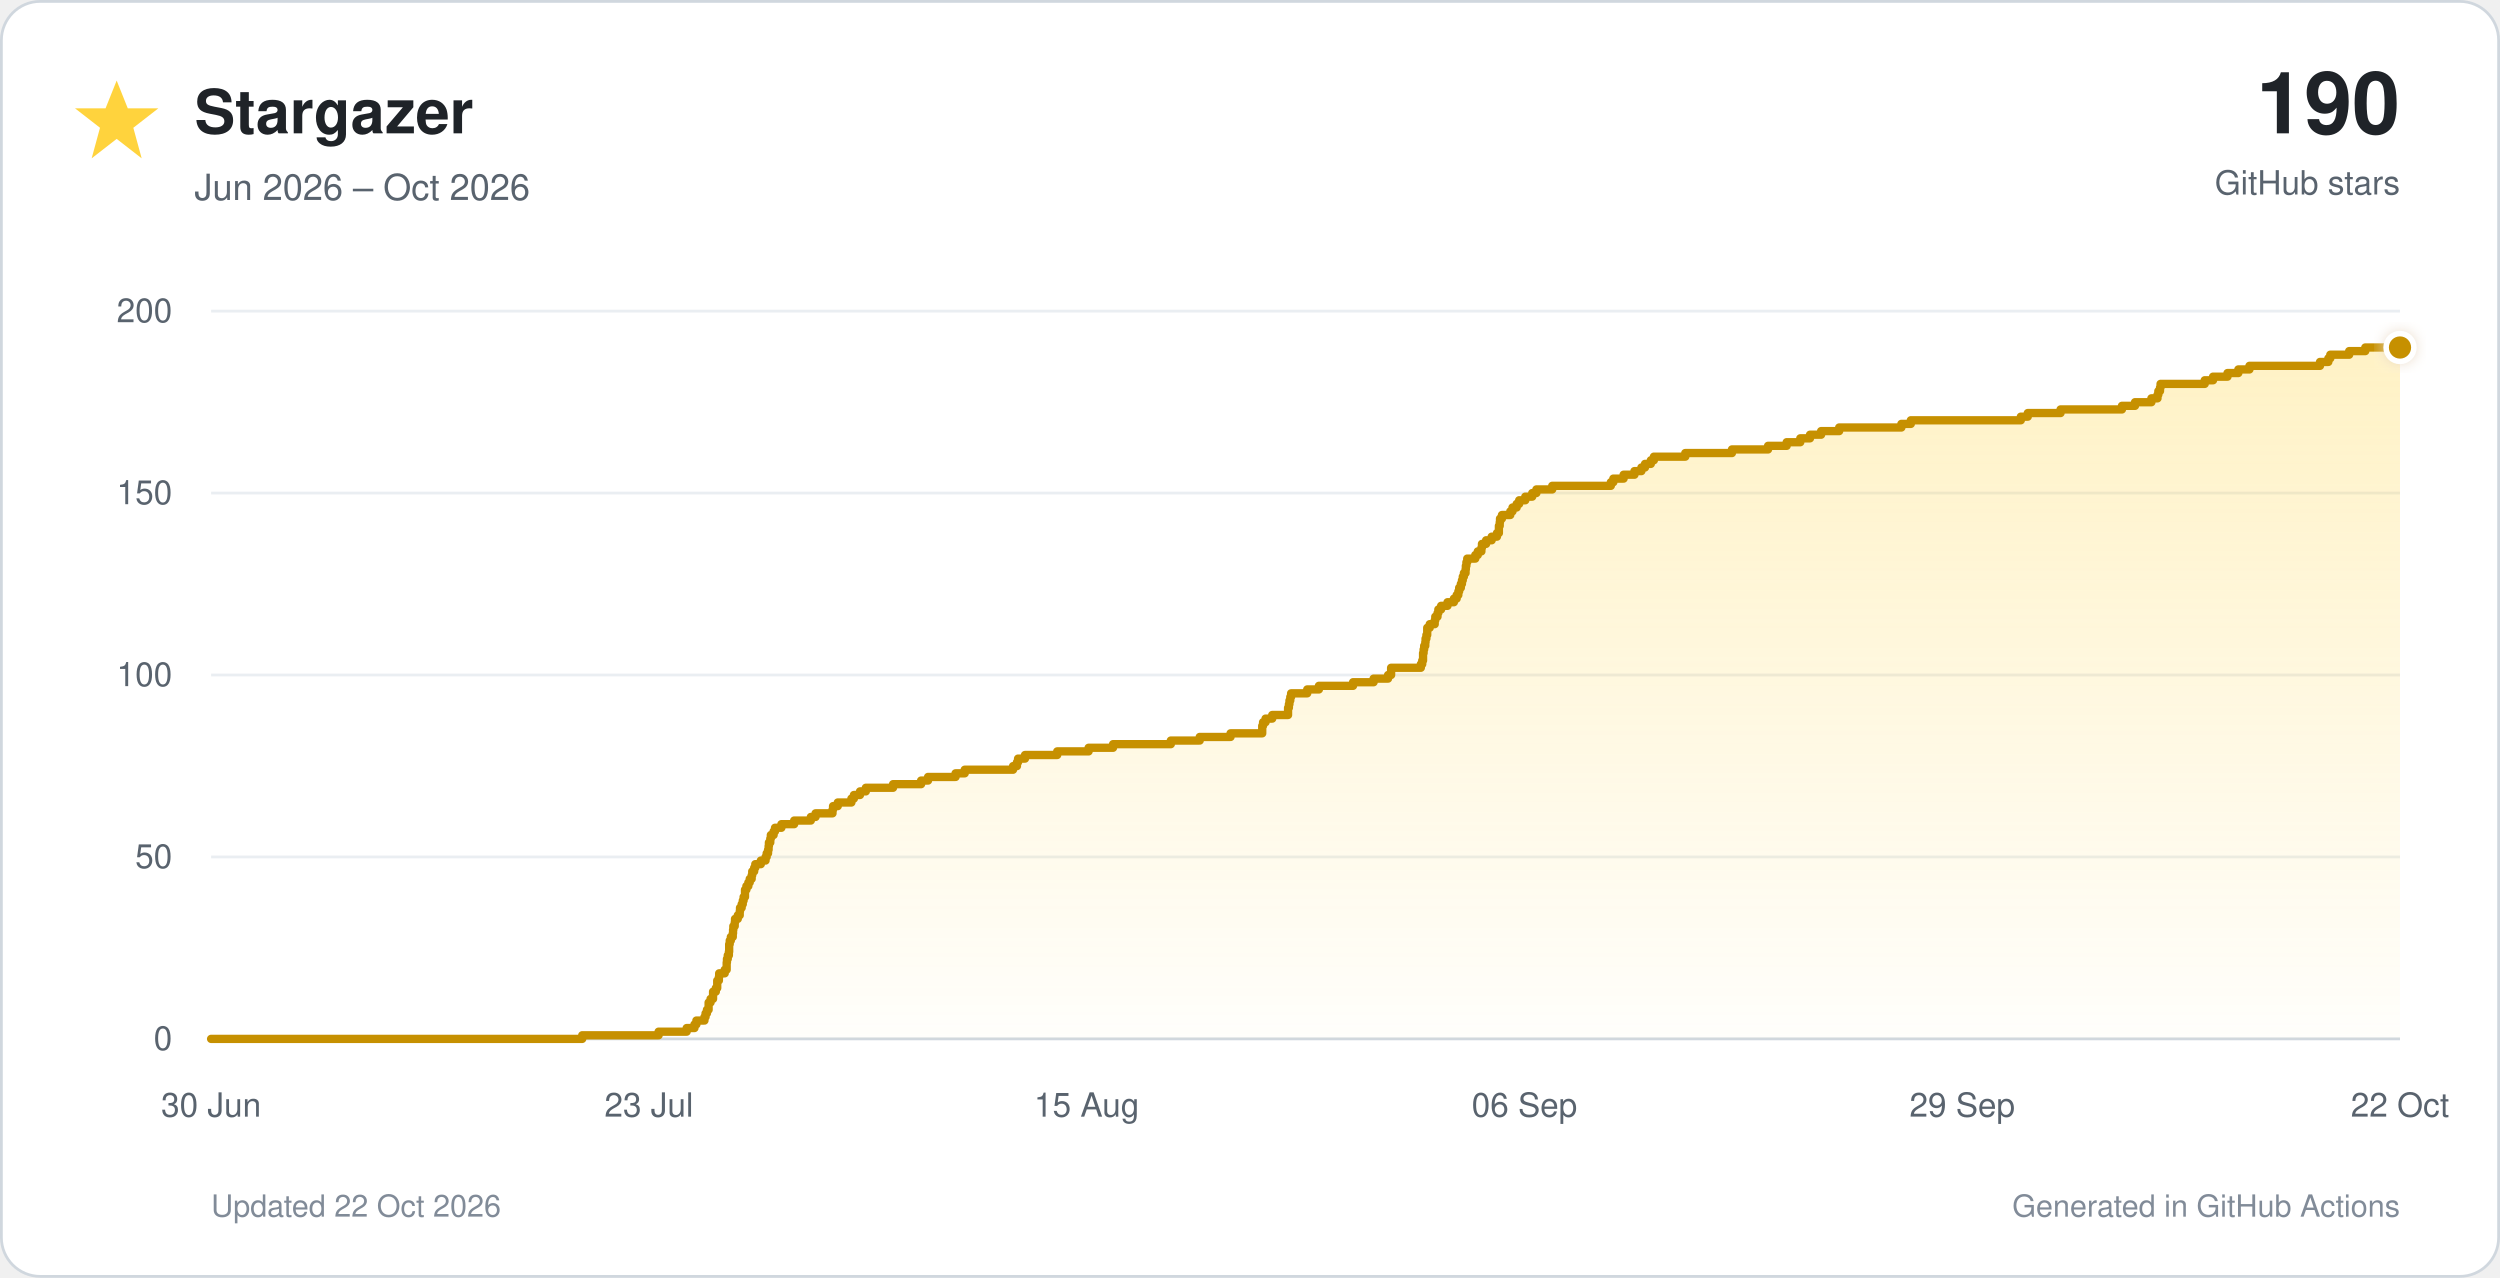
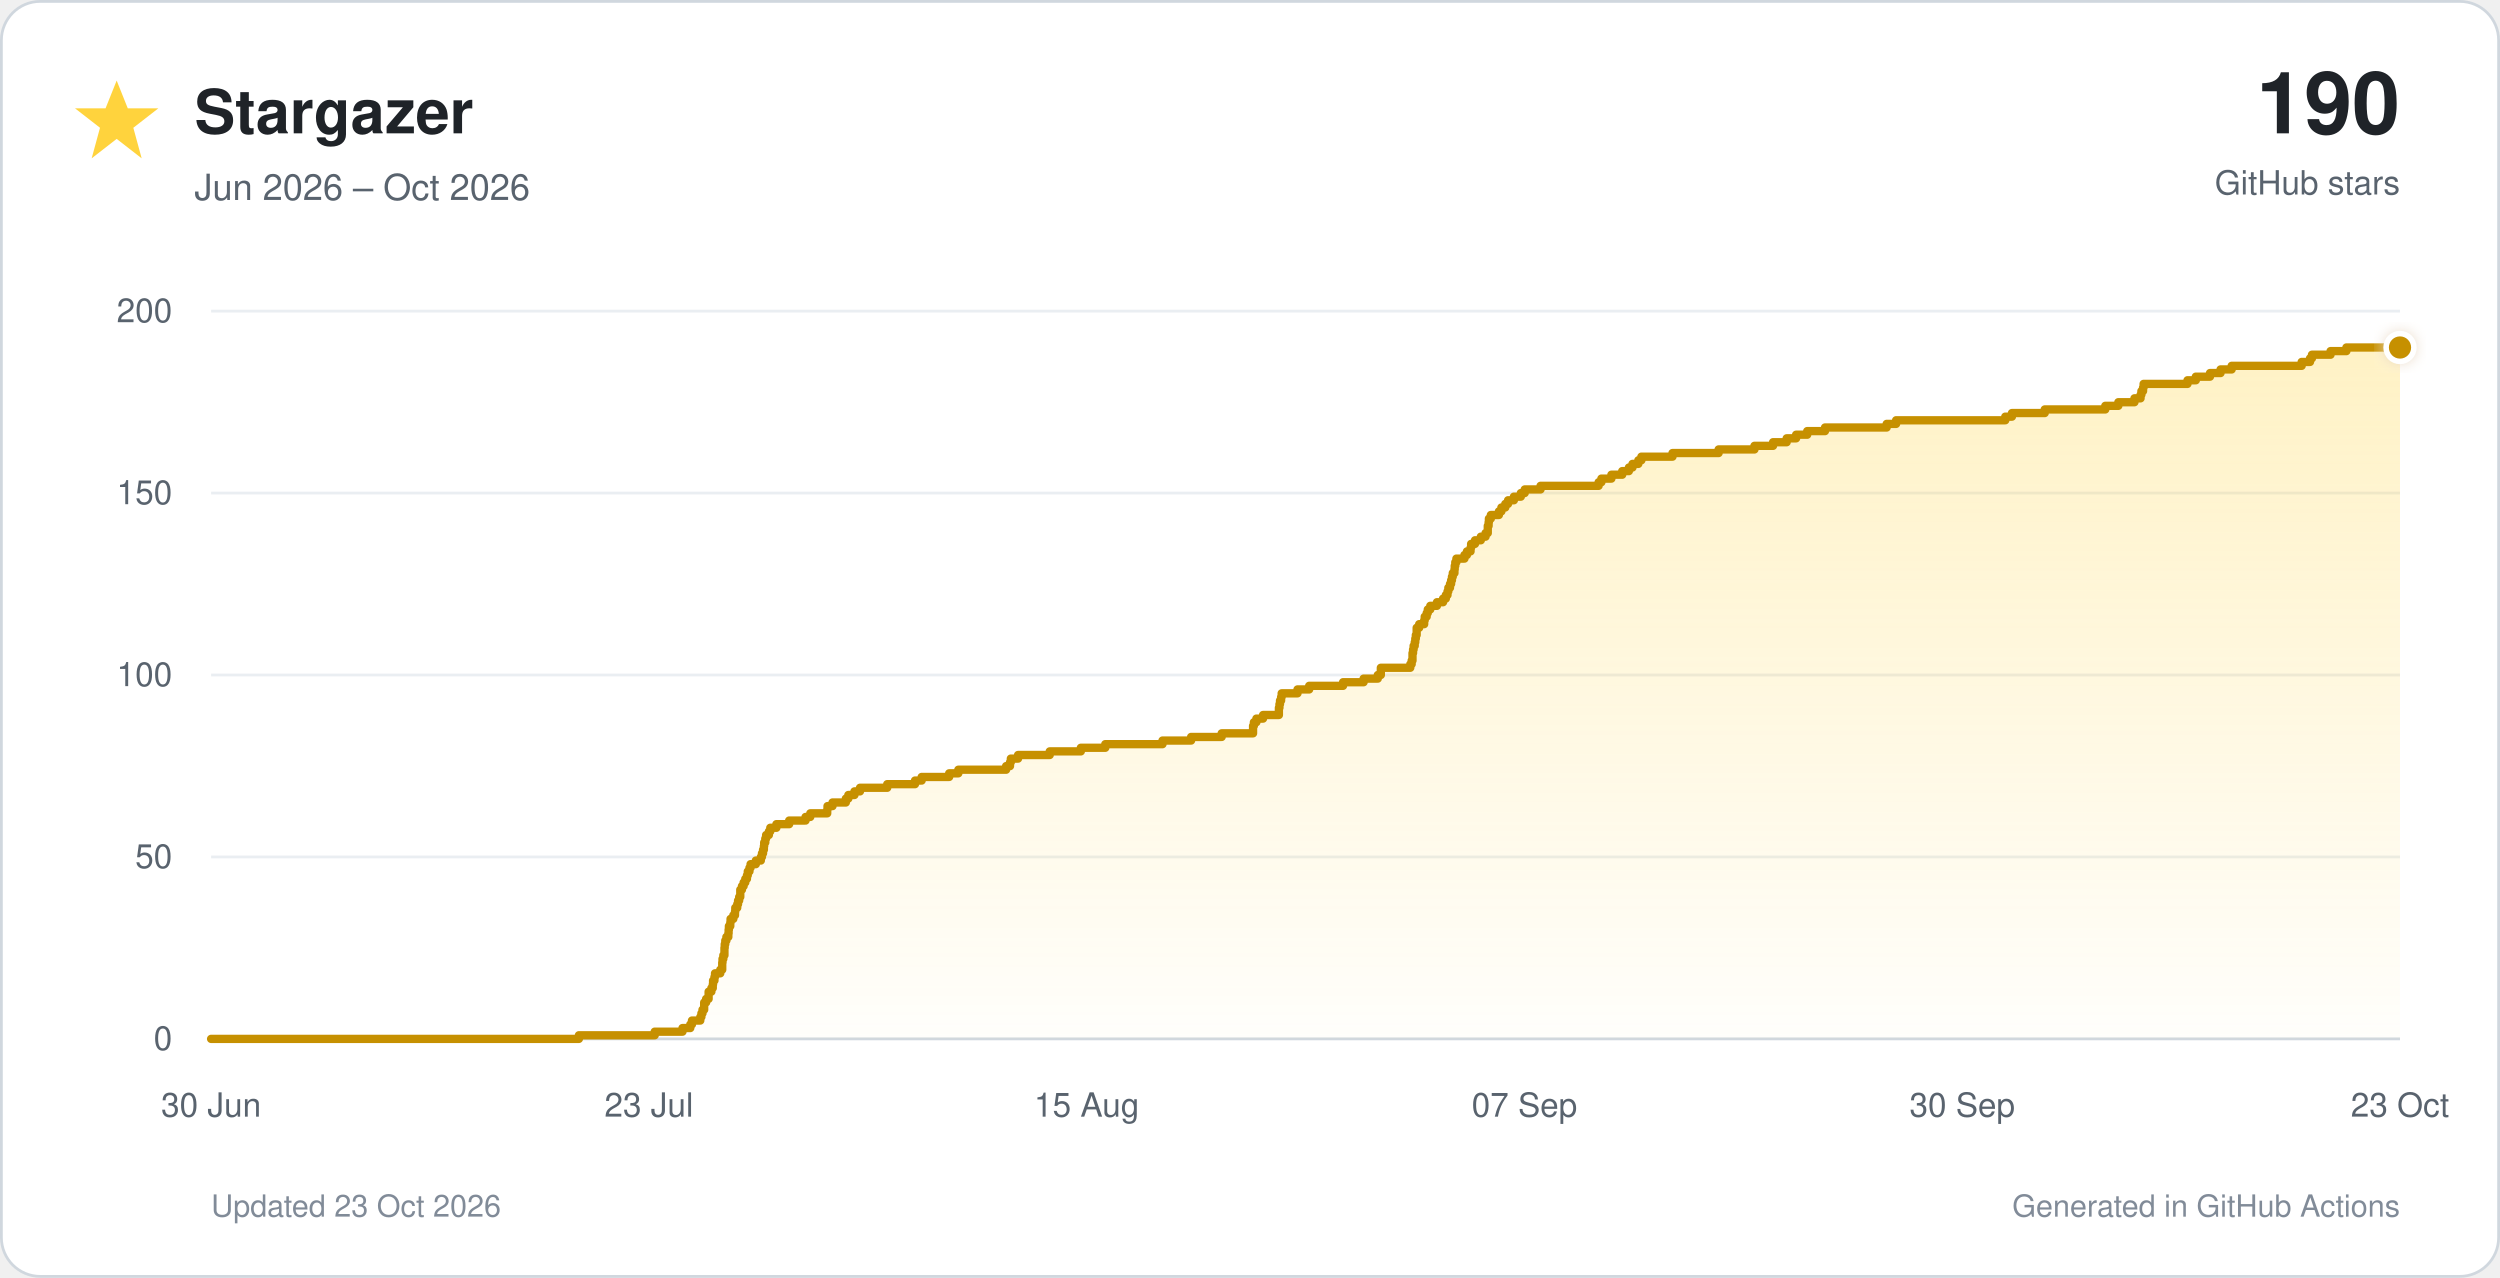
<svg xmlns="http://www.w3.org/2000/svg" viewBox="0 0 900 460" role="img">
  <defs>
    <linearGradient id="star-fill" x1="0" y1="0" x2="0" y2="1">
      <stop offset="0%" stop-color="#ffd33d" stop-opacity="0.30" />
      <stop offset="100%" stop-color="#ffd33d" stop-opacity="0.02" />
    </linearGradient>
    <filter id="glow" x="-40%" y="-40%" width="180%" height="180%">
      <feGaussianBlur stdDeviation="3" result="blur" />
      <feMerge>
        <feMergeNode in="blur" />
        <feMergeNode in="SourceGraphic" />
      </feMerge>
    </filter>
  </defs>
  <style>
    text { font-family: -apple-system, BlinkMacSystemFont, 'Segoe UI', Helvetica, Arial, sans-serif; }
    .tick { fill: #59636e; font-size: 12px; }
  </style>
  <rect x="0.5" y="0.5" width="899" height="459" rx="14" fill="#ffffff" stroke="#d0d7de" />
  <polygon points="42,29 46,39 57,39 48,46 51,57 42,50 33,57 36,46 27,39 38,39" fill="#ffd33d" />
  <text x="70" y="48" font-size="22" font-weight="700" fill="#1f2328">Stargazer</text>
  <text x="70" y="72" font-size="13" fill="#59636e">Jun 2026 – Oct 2026</text>
  <text x="864" y="48" text-anchor="end" font-size="31" font-weight="750" fill="#1f2328">190</text>
  <text x="864" y="70" text-anchor="end" font-size="12" fill="#59636e">GitHub stars</text>
  <line x1="76" y1="374.0" x2="864" y2="374.0" stroke="#d0d7de" stroke-width="1" />
  <text x="62" y="378.0" text-anchor="end" class="tick">0</text>
  <line x1="76" y1="308.5" x2="864" y2="308.5" stroke="#eaeef2" stroke-width="1" />
  <text x="62" y="312.5" text-anchor="end" class="tick">50</text>
  <line x1="76" y1="243.0" x2="864" y2="243.0" stroke="#eaeef2" stroke-width="1" />
  <text x="62" y="247.0" text-anchor="end" class="tick">100</text>
  <line x1="76" y1="177.5" x2="864" y2="177.5" stroke="#eaeef2" stroke-width="1" />
  <text x="62" y="181.5" text-anchor="end" class="tick">150</text>
  <line x1="76" y1="112.0" x2="864" y2="112.0" stroke="#eaeef2" stroke-width="1" />
  <text x="62" y="116.0" text-anchor="end" class="tick">200</text>
  <text x="76.0" y="402" text-anchor="middle" class="tick">30 Jun</text>
  <text x="233.6" y="402" text-anchor="middle" class="tick">23 Jul</text>
  <text x="391.2" y="402" text-anchor="middle" class="tick">15 Aug</text>
-   <text x="548.8" y="402" text-anchor="middle" class="tick">06 Sep</text>
-   <text x="706.4" y="402" text-anchor="middle" class="tick">29 Sep</text>
-   <text x="864.0" y="402" text-anchor="middle" class="tick">22 Oct</text>
-   <path d="M 76.0 374.0 H 209.6 V 372.7 H 237.1 V 371.4 H 247.2 V 370.1 H 250.0 V 368.8 H 250.7 V 367.4 H 253.6 V 366.1 H 254.0 V 364.8 H 254.5 V 363.5 H 255.1 V 362.2 H 255.1 V 360.9 H 255.8 V 359.6 H 256.7 V 358.3 H 256.7 V 357.0 H 257.7 V 355.7 H 258.2 V 354.4 H 258.2 V 353.0 H 258.8 V 351.7 H 258.9 V 350.4 H 260.9 V 349.1 H 261.6 V 347.8 H 261.6 V 346.5 H 261.7 V 345.2 H 262.0 V 343.9 H 262.4 V 342.6 H 262.5 V 341.2 H 262.5 V 339.9 H 262.7 V 338.6 H 263.1 V 337.3 H 263.8 V 336.0 H 263.9 V 334.7 H 264.0 V 333.4 H 264.5 V 332.1 H 264.6 V 330.8 H 265.6 V 329.5 H 266.3 V 328.1 H 266.4 V 326.8 H 267.0 V 325.5 H 267.4 V 324.2 H 267.7 V 322.9 H 268.2 V 321.6 H 268.2 V 320.3 H 268.7 V 319.0 H 269.4 V 317.7 H 269.9 V 316.4 H 270.6 V 315.1 H 270.8 V 313.7 H 271.5 V 312.4 H 271.9 V 311.1 H 273.9 V 309.8 H 275.6 V 308.5 H 276.0 V 307.2 H 276.5 V 305.9 H 276.7 V 304.6 H 276.8 V 303.3 H 277.3 V 301.9 H 277.5 V 300.6 H 278.5 V 299.3 H 279.0 V 298.0 H 281.3 V 296.7 H 285.9 V 295.4 H 291.9 V 294.1 H 293.6 V 292.8 H 299.7 V 291.5 H 299.9 V 290.2 H 301.6 V 288.9 H 306.5 V 287.5 H 307.4 V 286.2 H 309.6 V 284.9 H 311.7 V 283.6 H 321.5 V 282.3 H 331.6 V 281.0 H 334.1 V 279.7 H 344.0 V 278.4 H 347.3 V 277.1 H 364.7 V 275.8 H 366.1 V 274.4 H 366.5 V 273.1 H 369.0 V 271.8 H 380.6 V 270.5 H 391.9 V 269.2 H 400.7 V 267.9 H 421.5 V 266.6 H 431.9 V 265.3 H 443.0 V 264.0 H 454.4 V 262.6 H 454.4 V 261.3 H 454.7 V 260.0 H 455.6 V 258.7 H 458.0 V 257.4 H 463.7 V 256.1 H 463.7 V 254.8 H 464.0 V 253.5 H 464.2 V 252.2 H 464.5 V 250.9 H 464.8 V 249.6 H 470.6 V 248.2 H 474.8 V 246.9 H 487.1 V 245.6 H 494.5 V 244.3 H 499.7 V 243.0 H 500.8 V 241.7 H 500.8 V 240.4 H 511.5 V 239.1 H 512.0 V 237.8 H 512.3 V 236.4 H 512.3 V 235.1 H 512.5 V 233.8 H 512.7 V 232.5 H 513.1 V 231.2 H 513.2 V 229.9 H 513.5 V 228.6 H 513.8 V 227.3 H 513.8 V 226.0 H 514.7 V 224.7 H 516.5 V 223.3 H 516.7 V 222.0 H 517.5 V 220.7 H 517.8 V 219.4 H 518.8 V 218.1 H 521.1 V 216.8 H 523.4 V 215.5 H 524.4 V 214.2 H 525.0 V 212.9 H 525.3 V 211.6 H 525.9 V 210.2 H 526.3 V 208.9 H 526.6 V 207.6 H 527.0 V 206.3 H 527.6 V 205.0 H 527.7 V 203.7 H 527.9 V 202.4 H 528.2 V 201.1 H 531.1 V 199.8 H 532.0 V 198.5 H 533.3 V 197.2 H 533.5 V 195.8 H 535.0 V 194.5 H 537.0 V 193.2 H 538.9 V 191.9 H 539.6 V 190.6 H 539.6 V 189.3 H 539.9 V 188.0 H 540.0 V 186.7 H 540.7 V 185.4 H 543.7 V 184.1 H 544.5 V 182.7 H 546.0 V 181.4 H 546.9 V 180.1 H 549.1 V 178.8 H 551.6 V 177.5 H 553.1 V 176.2 H 558.8 V 174.9 H 579.9 V 173.6 H 580.8 V 172.3 H 584.5 V 170.9 H 588.4 V 169.6 H 590.9 V 168.3 H 592.2 V 167.0 H 594.3 V 165.7 H 595.4 V 164.4 H 606.7 V 163.1 H 623.5 V 161.8 H 636.5 V 160.5 H 643.2 V 159.2 H 648.1 V 157.8 H 651.6 V 156.5 H 655.6 V 155.2 H 662.1 V 153.9 H 684.5 V 152.6 H 687.9 V 151.3 H 727.5 V 150.0 H 730.0 V 148.7 H 741.8 V 147.4 H 763.9 V 146.1 H 768.6 V 144.8 H 774.5 V 143.4 H 776.7 V 142.1 H 777.0 V 140.8 H 777.6 V 139.5 H 777.8 V 138.2 H 793.7 V 136.9 H 796.7 V 135.6 H 801.9 V 134.3 H 805.8 V 133.0 H 809.8 V 131.7 H 835.2 V 130.3 H 838.2 V 129.0 H 838.9 V 127.7 H 845.7 V 126.4 H 851.5 V 125.1 H 864.0 V 374 H 76.0 Z" fill="url(#star-fill)" />
-   <path d="M 76.0 374.0 H 209.6 V 372.7 H 237.1 V 371.4 H 247.2 V 370.1 H 250.0 V 368.8 H 250.7 V 367.4 H 253.6 V 366.1 H 254.0 V 364.8 H 254.5 V 363.5 H 255.1 V 362.2 H 255.1 V 360.9 H 255.8 V 359.6 H 256.7 V 358.3 H 256.7 V 357.0 H 257.7 V 355.7 H 258.2 V 354.4 H 258.2 V 353.0 H 258.8 V 351.7 H 258.9 V 350.4 H 260.9 V 349.1 H 261.6 V 347.8 H 261.6 V 346.5 H 261.7 V 345.2 H 262.0 V 343.9 H 262.4 V 342.6 H 262.5 V 341.2 H 262.5 V 339.9 H 262.7 V 338.6 H 263.1 V 337.3 H 263.8 V 336.0 H 263.9 V 334.7 H 264.0 V 333.4 H 264.5 V 332.1 H 264.6 V 330.8 H 265.6 V 329.5 H 266.3 V 328.1 H 266.4 V 326.8 H 267.0 V 325.5 H 267.4 V 324.2 H 267.7 V 322.9 H 268.2 V 321.6 H 268.2 V 320.3 H 268.7 V 319.0 H 269.4 V 317.7 H 269.9 V 316.4 H 270.6 V 315.1 H 270.8 V 313.7 H 271.5 V 312.4 H 271.9 V 311.1 H 273.9 V 309.8 H 275.6 V 308.5 H 276.0 V 307.2 H 276.5 V 305.9 H 276.7 V 304.6 H 276.8 V 303.3 H 277.3 V 301.9 H 277.5 V 300.6 H 278.5 V 299.3 H 279.0 V 298.0 H 281.3 V 296.7 H 285.9 V 295.4 H 291.9 V 294.1 H 293.6 V 292.8 H 299.7 V 291.5 H 299.9 V 290.2 H 301.6 V 288.9 H 306.5 V 287.5 H 307.4 V 286.2 H 309.6 V 284.9 H 311.7 V 283.6 H 321.5 V 282.3 H 331.6 V 281.0 H 334.1 V 279.7 H 344.0 V 278.4 H 347.3 V 277.1 H 364.7 V 275.8 H 366.1 V 274.4 H 366.5 V 273.1 H 369.0 V 271.8 H 380.6 V 270.5 H 391.9 V 269.2 H 400.7 V 267.9 H 421.5 V 266.6 H 431.9 V 265.3 H 443.0 V 264.0 H 454.4 V 262.6 H 454.4 V 261.3 H 454.7 V 260.0 H 455.6 V 258.7 H 458.0 V 257.4 H 463.7 V 256.1 H 463.7 V 254.8 H 464.0 V 253.5 H 464.2 V 252.2 H 464.5 V 250.9 H 464.8 V 249.6 H 470.6 V 248.2 H 474.8 V 246.9 H 487.1 V 245.6 H 494.5 V 244.3 H 499.7 V 243.0 H 500.8 V 241.7 H 500.8 V 240.4 H 511.5 V 239.1 H 512.0 V 237.8 H 512.3 V 236.4 H 512.3 V 235.1 H 512.5 V 233.8 H 512.7 V 232.5 H 513.1 V 231.2 H 513.2 V 229.9 H 513.5 V 228.6 H 513.8 V 227.3 H 513.8 V 226.0 H 514.7 V 224.7 H 516.5 V 223.3 H 516.7 V 222.0 H 517.5 V 220.7 H 517.8 V 219.4 H 518.8 V 218.1 H 521.1 V 216.8 H 523.4 V 215.5 H 524.4 V 214.2 H 525.0 V 212.9 H 525.3 V 211.6 H 525.9 V 210.2 H 526.3 V 208.9 H 526.6 V 207.6 H 527.0 V 206.3 H 527.6 V 205.0 H 527.7 V 203.7 H 527.9 V 202.4 H 528.2 V 201.1 H 531.1 V 199.8 H 532.0 V 198.5 H 533.3 V 197.2 H 533.5 V 195.8 H 535.0 V 194.5 H 537.0 V 193.2 H 538.9 V 191.9 H 539.6 V 190.6 H 539.6 V 189.3 H 539.9 V 188.0 H 540.0 V 186.7 H 540.7 V 185.4 H 543.7 V 184.1 H 544.5 V 182.7 H 546.0 V 181.4 H 546.9 V 180.1 H 549.1 V 178.8 H 551.6 V 177.5 H 553.1 V 176.2 H 558.8 V 174.9 H 579.9 V 173.6 H 580.8 V 172.3 H 584.5 V 170.9 H 588.4 V 169.6 H 590.9 V 168.3 H 592.2 V 167.0 H 594.3 V 165.7 H 595.4 V 164.4 H 606.7 V 163.1 H 623.5 V 161.8 H 636.5 V 160.5 H 643.2 V 159.2 H 648.1 V 157.8 H 651.6 V 156.5 H 655.6 V 155.2 H 662.1 V 153.9 H 684.5 V 152.6 H 687.9 V 151.3 H 727.5 V 150.0 H 730.0 V 148.7 H 741.8 V 147.4 H 763.9 V 146.1 H 768.6 V 144.8 H 774.5 V 143.4 H 776.7 V 142.1 H 777.0 V 140.8 H 777.6 V 139.5 H 777.8 V 138.2 H 793.7 V 136.9 H 796.7 V 135.6 H 801.9 V 134.3 H 805.8 V 133.0 H 809.8 V 131.7 H 835.2 V 130.3 H 838.2 V 129.0 H 838.9 V 127.7 H 845.7 V 126.4 H 851.5 V 125.1 H 864.0" fill="none" stroke="#c69000" stroke-width="3" stroke-linecap="round" stroke-linejoin="round" />
+   <text x="548.8" y="402" text-anchor="middle" class="tick">07 Sep</text>
+   <text x="706.4" y="402" text-anchor="middle" class="tick">30 Sep</text>
+   <text x="864.0" y="402" text-anchor="middle" class="tick">23 Oct</text>
+   <path d="M 76.0 374.0 H 208.4 V 372.7 H 235.7 V 371.4 H 245.7 V 370.1 H 248.5 V 368.8 H 249.1 V 367.4 H 252.1 V 366.1 H 252.5 V 364.8 H 252.9 V 363.5 H 253.5 V 362.2 H 253.5 V 360.9 H 254.2 V 359.6 H 255.1 V 358.3 H 255.1 V 357.0 H 256.1 V 355.7 H 256.6 V 354.4 H 256.7 V 353.0 H 257.2 V 351.7 H 257.4 V 350.4 H 259.3 V 349.1 H 260.0 V 347.8 H 260.0 V 346.5 H 260.1 V 345.2 H 260.4 V 343.9 H 260.8 V 342.6 H 260.8 V 341.2 H 260.9 V 339.9 H 261.1 V 338.6 H 261.5 V 337.3 H 262.2 V 336.0 H 262.3 V 334.7 H 262.4 V 333.4 H 262.9 V 332.1 H 263.0 V 330.8 H 264.0 V 329.5 H 264.6 V 328.1 H 264.7 V 326.8 H 265.4 V 325.5 H 265.7 V 324.2 H 266.1 V 322.9 H 266.5 V 321.6 H 266.5 V 320.3 H 267.1 V 319.0 H 267.7 V 317.7 H 268.3 V 316.4 H 268.9 V 315.1 H 269.2 V 313.7 H 269.8 V 312.4 H 270.2 V 311.1 H 272.1 V 309.8 H 273.9 V 308.5 H 274.3 V 307.2 H 274.7 V 305.9 H 275.0 V 304.6 H 275.1 V 303.3 H 275.5 V 301.9 H 275.8 V 300.6 H 276.8 V 299.3 H 277.3 V 298.0 H 279.5 V 296.7 H 284.1 V 295.4 H 290.0 V 294.1 H 291.7 V 292.8 H 297.8 V 291.5 H 297.9 V 290.2 H 299.7 V 288.9 H 304.5 V 287.5 H 305.4 V 286.2 H 307.6 V 284.9 H 309.6 V 283.6 H 319.4 V 282.3 H 329.4 V 281.0 H 331.8 V 279.7 H 341.7 V 278.4 H 345.0 V 277.1 H 362.2 V 275.8 H 363.6 V 274.4 H 363.9 V 273.1 H 366.5 V 271.8 H 377.9 V 270.5 H 389.1 V 269.2 H 397.9 V 267.9 H 418.5 V 266.6 H 428.8 V 265.3 H 439.8 V 264.0 H 451.1 V 262.6 H 451.1 V 261.3 H 451.4 V 260.0 H 452.3 V 258.7 H 454.7 V 257.4 H 460.4 V 256.1 H 460.4 V 254.8 H 460.6 V 253.5 H 460.8 V 252.2 H 461.2 V 250.9 H 461.4 V 249.6 H 467.1 V 248.2 H 471.3 V 246.9 H 483.5 V 245.6 H 490.9 V 244.3 H 496.0 V 243.0 H 497.1 V 241.7 H 497.1 V 240.4 H 507.7 V 239.1 H 508.2 V 237.8 H 508.5 V 236.4 H 508.5 V 235.1 H 508.7 V 233.8 H 508.9 V 232.5 H 509.3 V 231.2 H 509.5 V 229.9 H 509.7 V 228.6 H 510.0 V 227.3 H 510.0 V 226.0 H 510.9 V 224.7 H 512.7 V 223.3 H 512.9 V 222.0 H 513.6 V 220.7 H 514.0 V 219.4 H 514.9 V 218.1 H 517.3 V 216.8 H 519.5 V 215.5 H 520.5 V 214.2 H 521.1 V 212.9 H 521.4 V 211.6 H 522.0 V 210.2 H 522.4 V 208.9 H 522.7 V 207.6 H 523.0 V 206.3 H 523.6 V 205.0 H 523.7 V 203.7 H 523.9 V 202.4 H 524.3 V 201.1 H 527.2 V 199.8 H 528.1 V 198.5 H 529.4 V 197.2 H 529.6 V 195.8 H 531.0 V 194.5 H 533.1 V 193.2 H 534.8 V 191.9 H 535.6 V 190.6 H 535.6 V 189.3 H 535.9 V 188.0 H 536.0 V 186.7 H 536.7 V 185.4 H 539.6 V 184.1 H 540.5 V 182.7 H 541.9 V 181.4 H 542.9 V 180.1 H 545.0 V 178.8 H 547.5 V 177.5 H 548.9 V 176.2 H 554.6 V 174.9 H 575.5 V 173.6 H 576.5 V 172.3 H 580.1 V 170.9 H 584.0 V 169.6 H 586.4 V 168.3 H 587.7 V 167.0 H 589.8 V 165.7 H 590.9 V 164.4 H 602.1 V 163.1 H 618.7 V 161.8 H 631.6 V 160.5 H 638.3 V 159.2 H 643.2 V 157.8 H 646.6 V 156.5 H 650.6 V 155.2 H 657.0 V 153.9 H 679.2 V 152.6 H 682.6 V 151.3 H 721.9 V 150.0 H 724.3 V 148.7 H 736.1 V 147.4 H 757.9 V 146.1 H 762.6 V 144.8 H 768.4 V 143.4 H 770.6 V 142.1 H 770.9 V 140.8 H 771.5 V 139.5 H 771.7 V 138.2 H 787.5 V 136.9 H 790.5 V 135.6 H 795.6 V 134.3 H 799.4 V 133.0 H 803.4 V 131.7 H 828.6 V 130.3 H 831.6 V 129.0 H 832.3 V 127.7 H 839.0 V 126.4 H 844.7 V 125.1 H 864.0 V 374 H 76.0 Z" fill="url(#star-fill)" />
+   <path d="M 76.0 374.0 H 208.4 V 372.7 H 235.7 V 371.4 H 245.7 V 370.1 H 248.5 V 368.8 H 249.1 V 367.4 H 252.1 V 366.1 H 252.5 V 364.8 H 252.9 V 363.5 H 253.5 V 362.2 H 253.5 V 360.9 H 254.2 V 359.6 H 255.1 V 358.3 H 255.1 V 357.0 H 256.1 V 355.7 H 256.6 V 354.4 H 256.7 V 353.0 H 257.2 V 351.7 H 257.4 V 350.4 H 259.3 V 349.1 H 260.0 V 347.8 H 260.0 V 346.5 H 260.1 V 345.2 H 260.4 V 343.9 H 260.8 V 342.6 H 260.8 V 341.2 H 260.9 V 339.9 H 261.1 V 338.6 H 261.5 V 337.3 H 262.2 V 336.0 H 262.3 V 334.7 H 262.4 V 333.4 H 262.9 V 332.1 H 263.0 V 330.8 H 264.0 V 329.5 H 264.6 V 328.1 H 264.7 V 326.8 H 265.4 V 325.5 H 265.7 V 324.2 H 266.1 V 322.9 H 266.5 V 321.6 H 266.5 V 320.3 H 267.1 V 319.0 H 267.7 V 317.7 H 268.3 V 316.4 H 268.9 V 315.1 H 269.2 V 313.7 H 269.8 V 312.4 H 270.2 V 311.1 H 272.1 V 309.8 H 273.9 V 308.5 H 274.3 V 307.2 H 274.7 V 305.9 H 275.0 V 304.6 H 275.1 V 303.3 H 275.5 V 301.9 H 275.8 V 300.6 H 276.8 V 299.3 H 277.3 V 298.0 H 279.5 V 296.7 H 284.1 V 295.4 H 290.0 V 294.1 H 291.7 V 292.8 H 297.8 V 291.5 H 297.9 V 290.2 H 299.7 V 288.9 H 304.5 V 287.5 H 305.4 V 286.2 H 307.6 V 284.9 H 309.6 V 283.6 H 319.4 V 282.3 H 329.4 V 281.0 H 331.8 V 279.7 H 341.7 V 278.4 H 345.0 V 277.1 H 362.2 V 275.8 H 363.6 V 274.4 H 363.9 V 273.1 H 366.5 V 271.8 H 377.9 V 270.5 H 389.1 V 269.2 H 397.9 V 267.9 H 418.5 V 266.6 H 428.8 V 265.3 H 439.8 V 264.0 H 451.1 V 262.6 H 451.1 V 261.3 H 451.4 V 260.0 H 452.3 V 258.7 H 454.7 V 257.4 H 460.4 V 256.1 H 460.4 V 254.8 H 460.6 V 253.5 H 460.8 V 252.2 H 461.2 V 250.9 H 461.4 V 249.6 H 467.1 V 248.2 H 471.3 V 246.9 H 483.5 V 245.6 H 490.9 V 244.3 H 496.0 V 243.0 H 497.1 V 241.7 H 497.1 V 240.4 H 507.7 V 239.1 H 508.2 V 237.8 H 508.5 V 236.4 H 508.5 V 235.1 H 508.7 V 233.8 H 508.9 V 232.5 H 509.3 V 231.2 H 509.5 V 229.9 H 509.7 V 228.6 H 510.0 V 227.3 H 510.0 V 226.0 H 510.9 V 224.7 H 512.7 V 223.3 H 512.9 V 222.0 H 513.6 V 220.7 H 514.0 V 219.4 H 514.9 V 218.1 H 517.3 V 216.8 H 519.5 V 215.5 H 520.5 V 214.2 H 521.1 V 212.9 H 521.4 V 211.6 H 522.0 V 210.2 H 522.4 V 208.9 H 522.7 V 207.6 H 523.0 V 206.3 H 523.6 V 205.0 H 523.7 V 203.7 H 523.9 V 202.4 H 524.3 V 201.1 H 527.2 V 199.8 H 528.1 V 198.5 H 529.4 V 197.2 H 529.6 V 195.8 H 531.0 V 194.5 H 533.1 V 193.2 H 534.8 V 191.9 H 535.6 V 190.6 H 535.6 V 189.3 H 535.9 V 188.0 H 536.0 V 186.7 H 536.7 V 185.4 H 539.6 V 184.1 H 540.5 V 182.7 H 541.9 V 181.4 H 542.9 V 180.1 H 545.0 V 178.8 H 547.5 V 177.5 H 548.9 V 176.2 H 554.6 V 174.9 H 575.5 V 173.6 H 576.5 V 172.3 H 580.1 V 170.9 H 584.0 V 169.6 H 586.4 V 168.3 H 587.7 V 167.0 H 589.8 V 165.7 H 590.9 V 164.4 H 602.1 V 163.1 H 618.7 V 161.8 H 631.6 V 160.5 H 638.3 V 159.2 H 643.2 V 157.8 H 646.6 V 156.5 H 650.6 V 155.2 H 657.0 V 153.9 H 679.2 V 152.6 H 682.6 V 151.3 H 721.9 V 150.0 H 724.3 V 148.7 H 736.1 V 147.4 H 757.9 V 146.1 H 762.6 V 144.8 H 768.4 V 143.4 H 770.6 V 142.1 H 770.9 V 140.8 H 771.5 V 139.5 H 771.7 V 138.2 H 787.5 V 136.9 H 790.5 V 135.6 H 795.6 V 134.3 H 799.4 V 133.0 H 803.4 V 131.7 H 828.6 V 130.3 H 831.6 V 129.0 H 832.3 V 127.7 H 839.0 V 126.4 H 844.7 V 125.1 H 864.0" fill="none" stroke="#c69000" stroke-width="3" stroke-linecap="round" stroke-linejoin="round" />
  <circle cx="864.0" cy="125.1" r="5" fill="#c69000" stroke="#ffffff" stroke-width="2" filter="url(#glow)" />
-   <text x="76" y="438" font-size="11" fill="#818b98">Updated 22 Oct 2026</text>
+   <text x="76" y="438" font-size="11" fill="#818b98">Updated 23 Oct 2026</text>
  <text x="864" y="438" text-anchor="end" font-size="11" fill="#818b98">Generated in GitHub Actions</text>
</svg>
